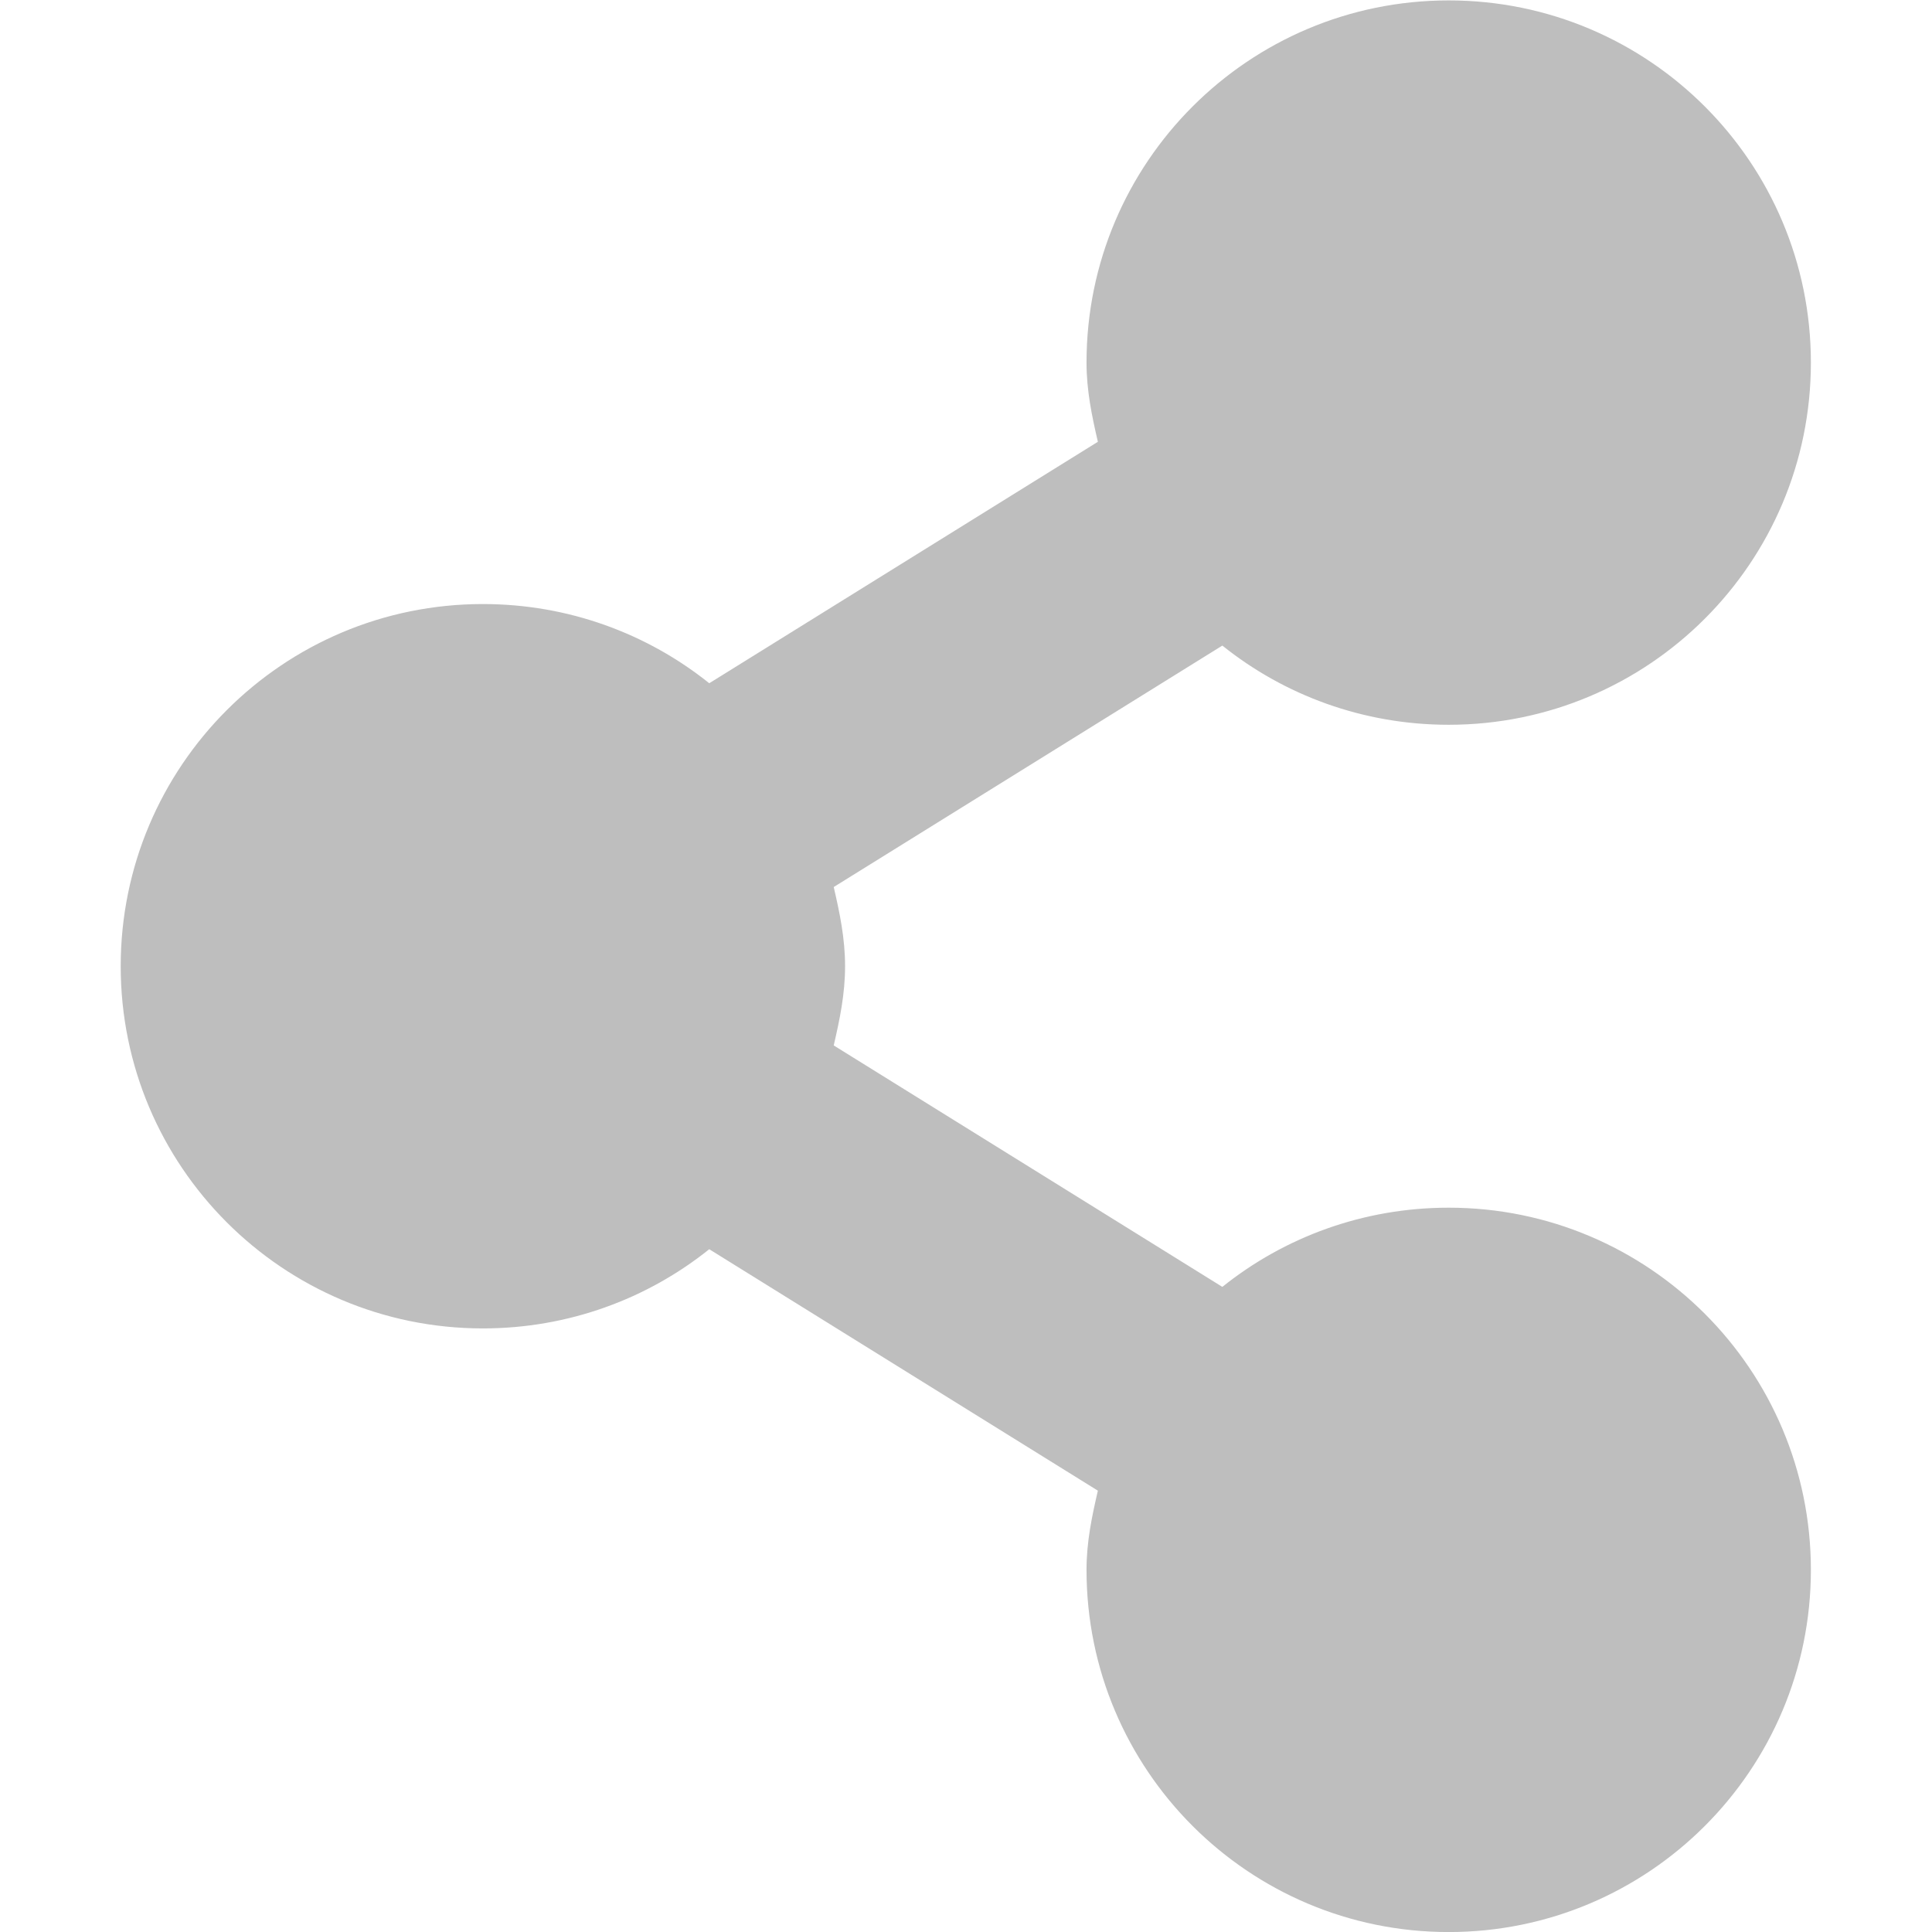
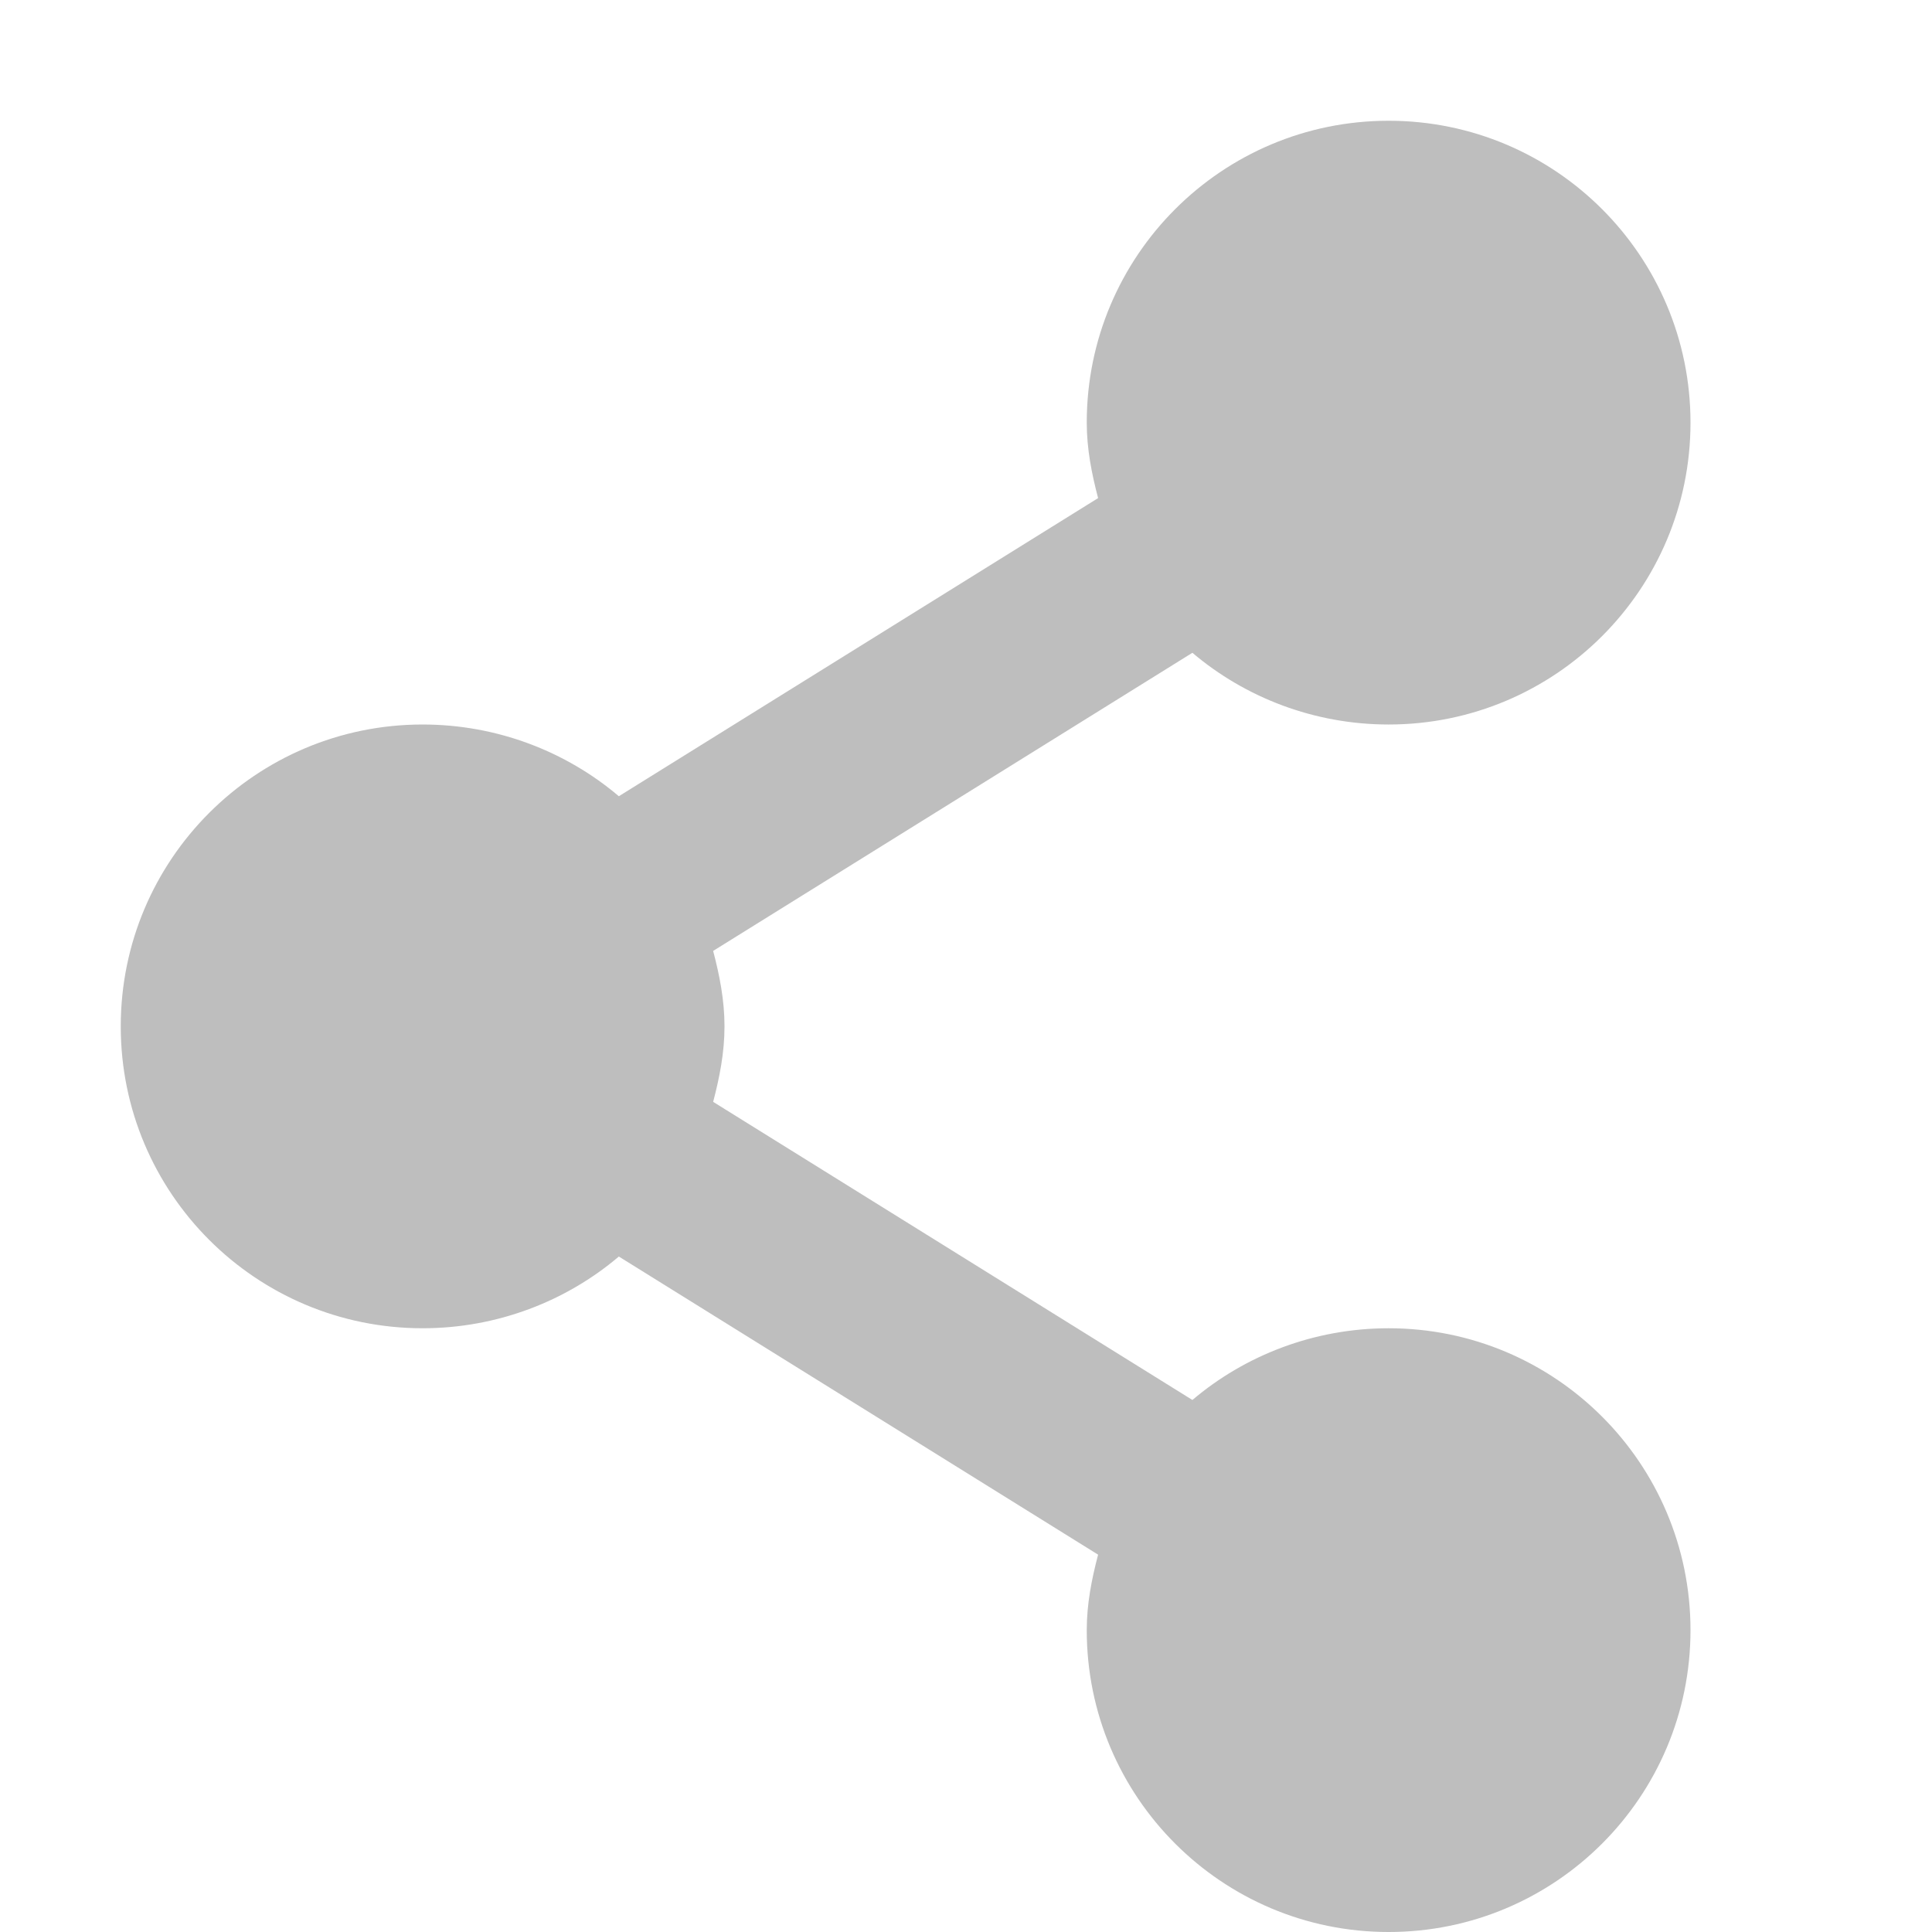
- <svg xmlns="http://www.w3.org/2000/svg" xmlns:ns1="http://www.openswatchbook.org/uri/2009/osb" height="16.003" id="svg7384" style="enable-background:new" version="1.1" width="16">
+ <svg xmlns="http://www.w3.org/2000/svg" xmlns:ns1="http://www.openswatchbook.org/uri/2009/osb" height="16" id="svg7384" style="enable-background:new" version="1.1" width="16">
  <defs id="defs7386">
    <linearGradient id="linearGradient5606" ns1:paint="solid">
      <stop id="stop5608" offset="0" style="stop-color:#000000;stop-opacity:1;" />
    </linearGradient>
-     <filter color-interpolation-filters="sRGB" id="filter7554">
+     <filter id="filter7554" style="color-interpolation-filters:sRGB">
      <feBlend id="feBlend7556" in2="BackgroundImage" mode="darken" />
    </filter>
  </defs>
-   <g id="layer9" style="display:inline" transform="translate(-770.0004,431.0034)" />
-   <g id="layer10" style="display:inline;filter:url(#filter7554)" transform="translate(-770.0004,431.0034)" />
-   <g id="layer1" style="display:inline" transform="translate(-529.0002,-185.9966)">
-     <path d="m 541,186 c -1.657,0 -3,1.343 -3,3 0,0.231 0.044,0.44 0.094,0.656 l -3.219,2 C 534.362,191.245 533.709,191 533,191 c -1.657,0 -3,1.343 -3,3 0,1.657 1.343,3 3,3 0.709,0 1.362,-0.245 1.875,-0.656 l 3.219,2 C 538.044,198.56 538,198.769 538,199 c 0,1.657 1.343,3 3,3 1.657,0 3,-1.343 3,-3 0,-1.657 -1.343,-3 -3,-3 -0.709,0 -1.362,0.245 -1.875,0.656 l -3.219,-2 C 535.956,194.44 536,194.231 536,194 c 0,-0.231 -0.044,-0.44 -0.094,-0.656 l 3.219,-2 C 539.638,191.755 540.291,192 541,192 c 1.657,0 3,-1.343 3,-3 0,-1.657 -1.343,-3 -3,-3 z" id="path8738" style="fill:#bebebe;fill-opacity:1;stroke:none" />
+   <g id="layer9" style="display:inline" transform="translate(-766.0002,428.0034)" />
+   <g id="layer10" style="display:inline;filter:url(#filter7554)" transform="translate(-766.0002,428.0034)" />
+   <g id="layer1" style="display:inline" transform="translate(-525,-188.9966)">
+     <g id="g6018" transform="translate(-24,-23.00336)">
+       <path d="m 536.5,65 c -1.381,0 -2.5,1.119 -2.5,2.5 0,0.218 0.041,0.423 0.094,0.625 l -3.969,2.469 C 529.689,70.224 529.117,70 528.5,70 c -1.381,0 -2.5,1.119 -2.5,2.5 0,1.381 1.119,2.5 2.5,2.5 0.617,0 1.189,-0.224 1.625,-0.594 l 3.969,2.469 C 534.041,77.077 534,77.282 534,77.5 c 0,1.381 1.119,2.5 2.5,2.5 1.381,0 2.5,-1.119 2.5,-2.5 0,-1.381 -1.119,-2.5 -2.5,-2.5 -0.617,0 -1.189,0.224 -1.625,0.594 L 530.906,73.125 C 530.959,72.923 531,72.718 531,72.5 c 0,-0.218 -0.041,-0.423 -0.094,-0.625 l 3.969,-2.469 C 535.311,69.776 535.883,70 536.5,70 c 1.381,0 2.5,-1.119 2.5,-2.5 0,-1.381 -1.119,-2.5 -2.5,-2.5 z" id="path8436-3-3" style="color:#bebebe;display:inline;overflow:visible;visibility:visible;fill:#bebebe;fill-opacity:1;fill-rule:nonzero;stroke:none;stroke-width:4;marker:none;enable-background:accumulate" transform="translate(24,148)" />
+     </g>
  </g>
-   <g id="layer14" style="display:inline" transform="translate(-770.0004,431.0034)" />
-   <g id="layer15" style="display:inline" transform="translate(-770.0004,431.0034)" />
-   <g id="g71291" style="display:inline" transform="translate(-770.0004,431.0034)" />
-   <g id="layer2" style="display:inline" transform="translate(-529.0002,-35.99664)" />
-   <g id="g6058" style="display:inline" transform="translate(-529.0002,-35.99664)" />
-   <g id="layer12" style="display:inline" transform="translate(-770.0004,431.0034)" />
+   <g id="layer14" style="display:inline" transform="translate(-766.0002,428.0034)" />
+   <g id="layer15" style="display:inline" transform="translate(-766.0002,428.0034)" />
+   <g id="g71291" style="display:inline" transform="translate(-766.0002,428.0034)" />
+   <g id="layer2" style="display:inline" transform="translate(-525,-38.99664)" />
+   <g id="g6058" style="display:inline" transform="translate(-525,-38.99664)" />
+   <g id="layer12" style="display:inline" transform="translate(-766.0002,428.0034)" />
</svg>
